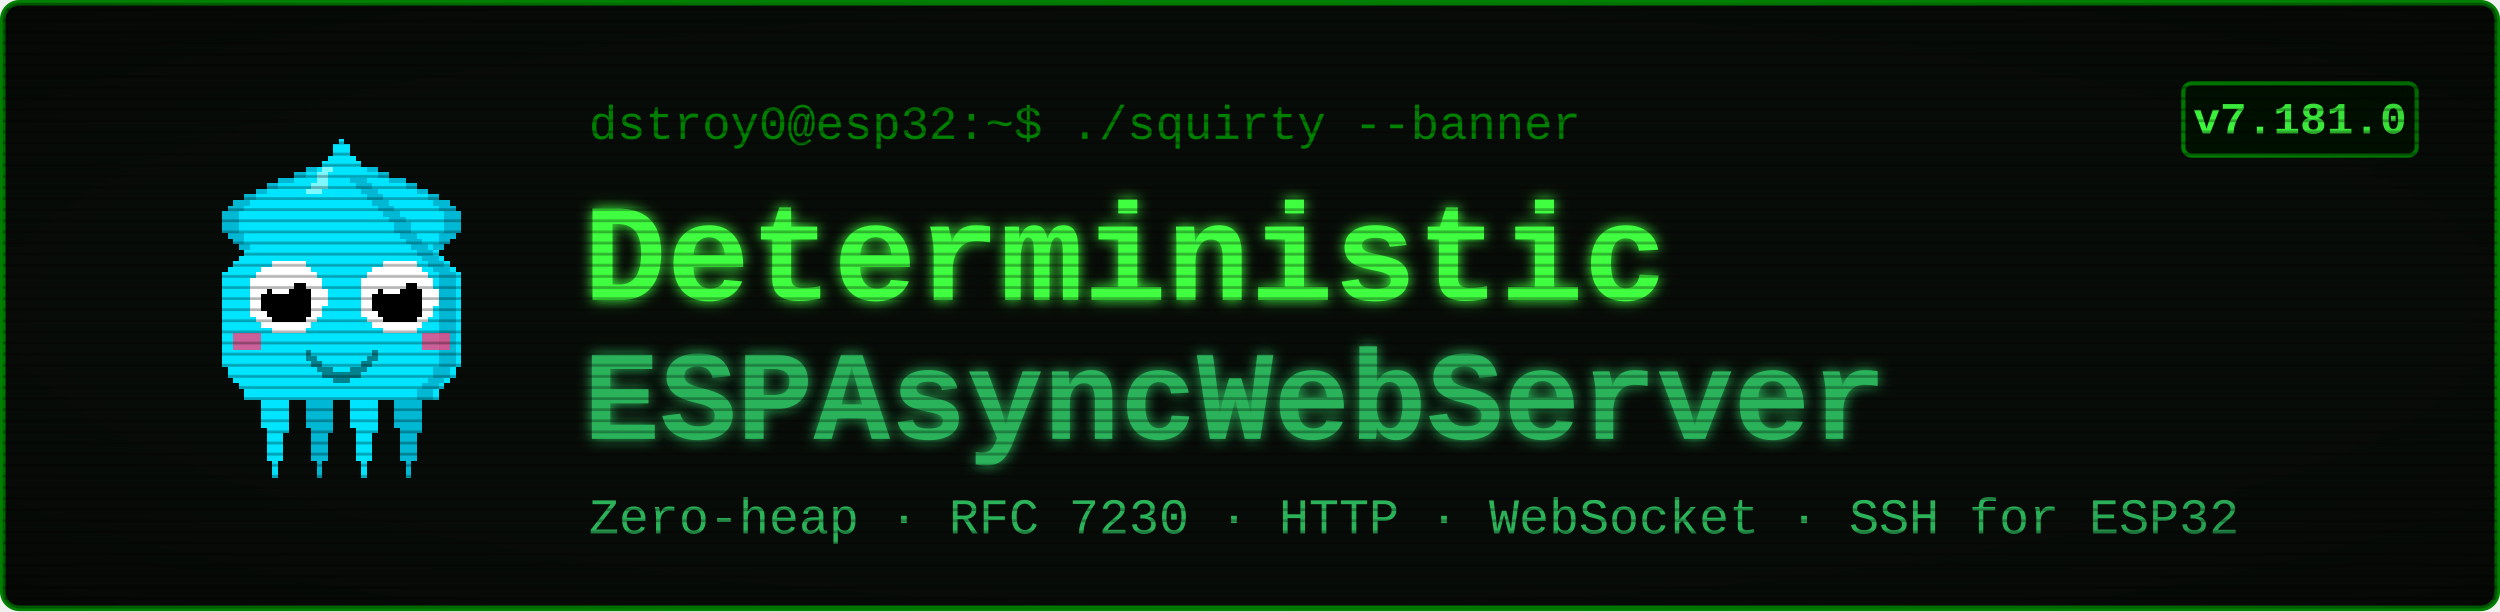
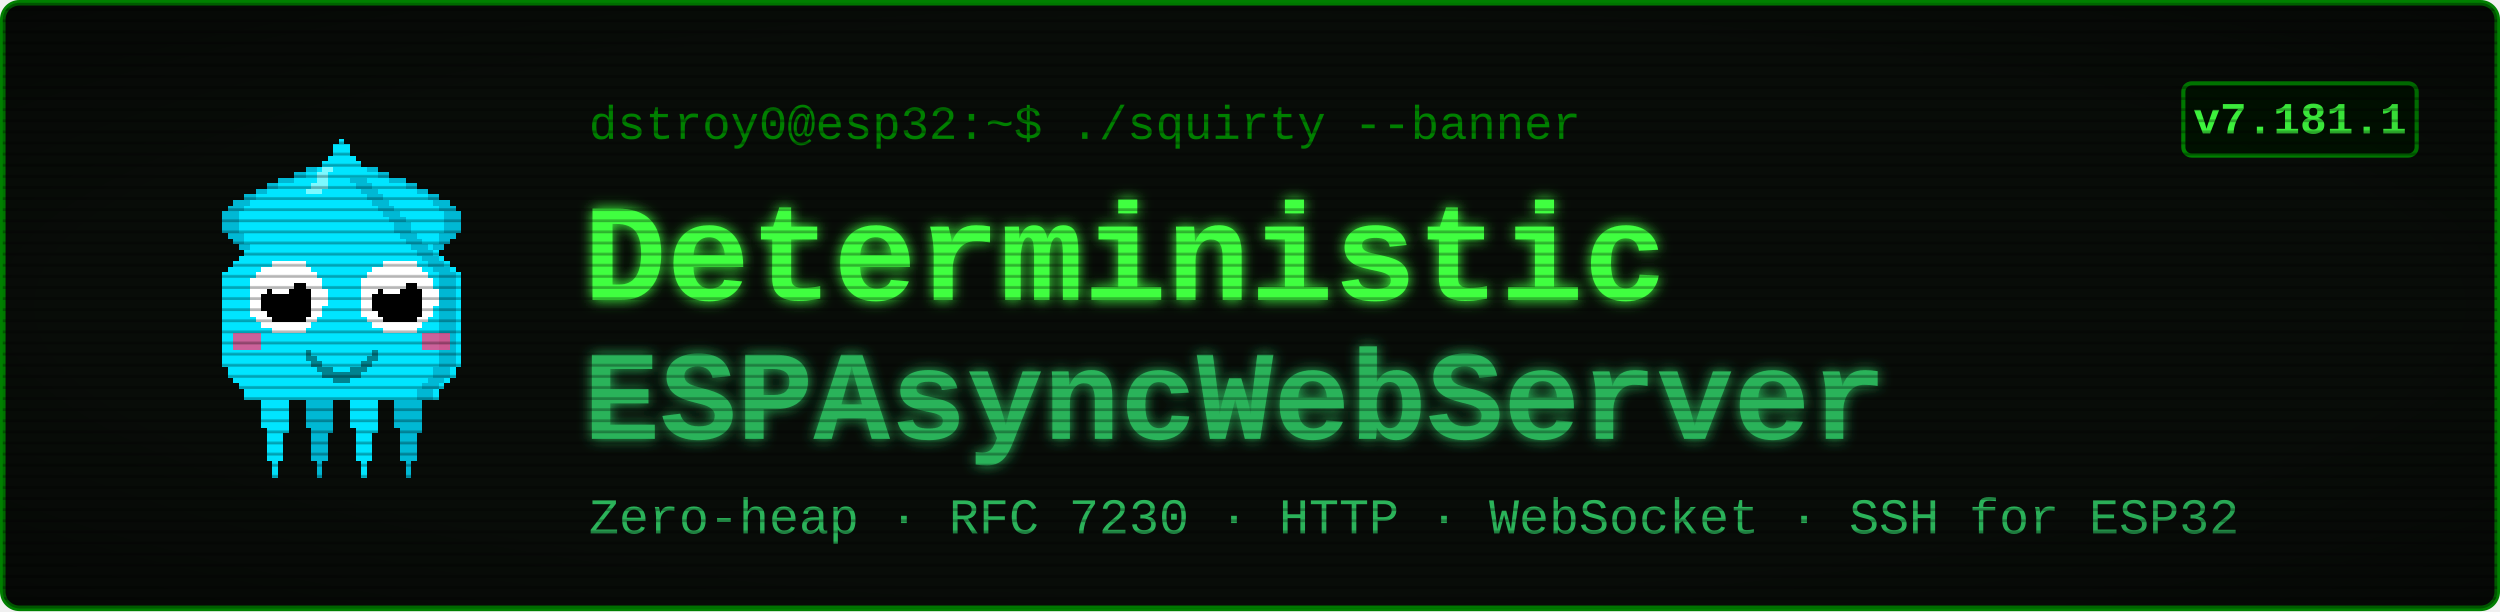
<svg xmlns="http://www.w3.org/2000/svg" viewBox="0 0 900 220" width="900" height="220" font-family="'Courier New', ui-monospace, monospace">
  <defs>
    <filter id="glow" x="-40%" y="-40%" width="180%" height="180%">
      <feGaussianBlur stdDeviation="2.4" result="b" />
      <feMerge>
        <feMergeNode in="b" />
        <feMergeNode in="SourceGraphic" />
      </feMerge>
    </filter>
    <pattern id="scan" width="4" height="4" patternUnits="userSpaceOnUse">
      <rect width="4" height="1" y="3" fill="#000000" opacity="0.28" />
    </pattern>
    <radialGradient id="vig" cx="50%" cy="50%" r="78%">
      <stop offset="58%" stop-color="#000000" stop-opacity="0" />
      <stop offset="100%" stop-color="#000000" stop-opacity="0.45" />
    </radialGradient>
  </defs>
  <rect x="1" y="1" width="898" height="218" rx="6" fill="#080c08" stroke="#008000" stroke-width="2" />
  <g transform="translate(58,46) scale(2)" shape-rendering="crispEdges">
    <rect x="29" y="6" width="1" height="1" fill="#00e5ff" />
    <rect x="26" y="7" width="3" height="1" fill="#00e5ff" />
    <rect x="24" y="8" width="4" height="1" fill="#00e5ff" />
    <rect x="21" y="9" width="7" height="1" fill="#00e5ff" />
    <rect x="19" y="10" width="8" height="1" fill="#00e5ff" />
    <rect x="17" y="11" width="9" height="1" fill="#00e5ff" />
    <rect x="15" y="12" width="10" height="1" fill="#00e5ff" />
    <rect x="13" y="13" width="11" height="1" fill="#00e5ff" />
    <rect x="12" y="14" width="11" height="1" fill="#00e5ff" />
    <rect x="11" y="15" width="11" height="1" fill="#00e5ff" />
    <rect x="11" y="16" width="10" height="1" fill="#00e5ff" />
    <rect x="11" y="17" width="9" height="1" fill="#00e5ff" />
    <rect x="11" y="18" width="9" height="1" fill="#00e5ff" />
    <rect x="12" y="19" width="7" height="1" fill="#00e5ff" />
    <rect x="13" y="20" width="5" height="1" fill="#00e5ff" />
    <rect x="14" y="21" width="3" height="1" fill="#00e5ff" />
    <rect x="15" y="22" width="1" height="1" fill="#00e5ff" />
    <rect x="29" y="6" width="3" height="1" fill="#00b8d4" />
    <rect x="26" y="7" width="3" height="1" fill="#00b8d4" />
    <rect x="24" y="8" width="2" height="1" fill="#00b8d4" />
    <rect x="21" y="9" width="3" height="1" fill="#00b8d4" />
    <rect x="19" y="10" width="2" height="1" fill="#00b8d4" />
    <rect x="17" y="11" width="2" height="1" fill="#00b8d4" />
    <rect x="15" y="12" width="2" height="1" fill="#00b8d4" />
    <rect x="13" y="13" width="3" height="1" fill="#00b8d4" />
    <rect x="12" y="14" width="3" height="1" fill="#00b8d4" />
    <rect x="11" y="15" width="3" height="1" fill="#00b8d4" />
    <rect x="11" y="16" width="3" height="1" fill="#00b8d4" />
    <rect x="11" y="17" width="3" height="1" fill="#00b8d4" />
    <rect x="11" y="18" width="3" height="1" fill="#00b8d4" />
    <rect x="12" y="19" width="3" height="1" fill="#00b8d4" />
    <rect x="13" y="20" width="2" height="1" fill="#00b8d4" />
    <rect x="14" y="21" width="2" height="1" fill="#00b8d4" />
    <rect x="15" y="22" width="2" height="1" fill="#00b8d4" />
    <rect x="35" y="6" width="1" height="1" fill="#00e5ff" />
    <rect x="36" y="7" width="3" height="1" fill="#00e5ff" />
    <rect x="37" y="8" width="4" height="1" fill="#00e5ff" />
    <rect x="37" y="9" width="7" height="1" fill="#00e5ff" />
    <rect x="38" y="10" width="8" height="1" fill="#00e5ff" />
    <rect x="39" y="11" width="9" height="1" fill="#00e5ff" />
    <rect x="40" y="12" width="10" height="1" fill="#00e5ff" />
    <rect x="41" y="13" width="11" height="1" fill="#00e5ff" />
    <rect x="42" y="14" width="11" height="1" fill="#00e5ff" />
    <rect x="43" y="15" width="11" height="1" fill="#00e5ff" />
    <rect x="44" y="16" width="10" height="1" fill="#00e5ff" />
    <rect x="45" y="17" width="9" height="1" fill="#00e5ff" />
    <rect x="45" y="18" width="9" height="1" fill="#00e5ff" />
    <rect x="46" y="19" width="7" height="1" fill="#00e5ff" />
    <rect x="47" y="20" width="5" height="1" fill="#00e5ff" />
    <rect x="48" y="21" width="3" height="1" fill="#00e5ff" />
    <rect x="49" y="22" width="1" height="1" fill="#00e5ff" />
    <rect x="33" y="6" width="3" height="1" fill="#00b8d4" />
    <rect x="36" y="7" width="3" height="1" fill="#00b8d4" />
    <rect x="39" y="8" width="2" height="1" fill="#00b8d4" />
    <rect x="41" y="9" width="3" height="1" fill="#00b8d4" />
    <rect x="44" y="10" width="2" height="1" fill="#00b8d4" />
    <rect x="46" y="11" width="2" height="1" fill="#00b8d4" />
    <rect x="48" y="12" width="2" height="1" fill="#00b8d4" />
    <rect x="49" y="13" width="3" height="1" fill="#00b8d4" />
    <rect x="50" y="14" width="3" height="1" fill="#00b8d4" />
    <rect x="51" y="15" width="3" height="1" fill="#00b8d4" />
    <rect x="51" y="16" width="3" height="1" fill="#00b8d4" />
    <rect x="51" y="17" width="3" height="1" fill="#00b8d4" />
    <rect x="51" y="18" width="3" height="1" fill="#00b8d4" />
    <rect x="50" y="19" width="3" height="1" fill="#00b8d4" />
    <rect x="50" y="20" width="2" height="1" fill="#00b8d4" />
    <rect x="49" y="21" width="2" height="1" fill="#00b8d4" />
    <rect x="48" y="22" width="2" height="1" fill="#00b8d4" />
    <rect x="17" y="46" width="7" height="1" fill="#00e5ff" />
    <rect x="17" y="47" width="7" height="1" fill="#00e5ff" />
    <rect x="17" y="48" width="7" height="1" fill="#00e5ff" />
    <rect x="18" y="49" width="5" height="1" fill="#00e5ff" />
    <rect x="18" y="50" width="5" height="1" fill="#00e5ff" />
    <rect x="18" y="51" width="5" height="1" fill="#00e5ff" />
    <rect x="18" y="52" width="5" height="1" fill="#00e5ff" />
    <rect x="18" y="53" width="5" height="1" fill="#00e5ff" />
    <rect x="19" y="54" width="4" height="1" fill="#00e5ff" />
    <rect x="19" y="55" width="3" height="1" fill="#00e5ff" />
    <rect x="19" y="56" width="3" height="1" fill="#00e5ff" />
    <rect x="19" y="57" width="3" height="1" fill="#00e5ff" />
    <rect x="19" y="58" width="3" height="1" fill="#00e5ff" />
    <rect x="19" y="59" width="3" height="1" fill="#00e5ff" />
    <rect x="20" y="60" width="1" height="1" fill="#00e5ff" />
    <rect x="20" y="61" width="1" height="1" fill="#00e5ff" />
    <rect x="20" y="62" width="1" height="1" fill="#00e5ff" />
    <rect x="25" y="46" width="7" height="1" fill="#00b8d4" />
    <rect x="25" y="47" width="7" height="1" fill="#00b8d4" />
    <rect x="25" y="48" width="7" height="1" fill="#00b8d4" />
    <rect x="26" y="49" width="5" height="1" fill="#00b8d4" />
    <rect x="26" y="50" width="5" height="1" fill="#00b8d4" />
    <rect x="26" y="51" width="5" height="1" fill="#00b8d4" />
    <rect x="26" y="52" width="5" height="1" fill="#00b8d4" />
    <rect x="26" y="53" width="5" height="1" fill="#00b8d4" />
    <rect x="27" y="54" width="4" height="1" fill="#00b8d4" />
    <rect x="27" y="55" width="3" height="1" fill="#00b8d4" />
    <rect x="27" y="56" width="3" height="1" fill="#00b8d4" />
    <rect x="27" y="57" width="3" height="1" fill="#00b8d4" />
    <rect x="27" y="58" width="3" height="1" fill="#00b8d4" />
    <rect x="27" y="59" width="3" height="1" fill="#00b8d4" />
    <rect x="28" y="60" width="1" height="1" fill="#00b8d4" />
    <rect x="28" y="61" width="1" height="1" fill="#00b8d4" />
    <rect x="28" y="62" width="1" height="1" fill="#00b8d4" />
    <rect x="33" y="46" width="7" height="1" fill="#00e5ff" />
    <rect x="33" y="47" width="7" height="1" fill="#00e5ff" />
    <rect x="33" y="48" width="7" height="1" fill="#00e5ff" />
    <rect x="34" y="49" width="5" height="1" fill="#00e5ff" />
    <rect x="34" y="50" width="5" height="1" fill="#00e5ff" />
    <rect x="34" y="51" width="5" height="1" fill="#00e5ff" />
    <rect x="34" y="52" width="5" height="1" fill="#00e5ff" />
    <rect x="34" y="53" width="5" height="1" fill="#00e5ff" />
    <rect x="35" y="54" width="4" height="1" fill="#00e5ff" />
    <rect x="35" y="55" width="3" height="1" fill="#00e5ff" />
    <rect x="35" y="56" width="3" height="1" fill="#00e5ff" />
    <rect x="35" y="57" width="3" height="1" fill="#00e5ff" />
    <rect x="35" y="58" width="3" height="1" fill="#00e5ff" />
    <rect x="35" y="59" width="3" height="1" fill="#00e5ff" />
    <rect x="36" y="60" width="1" height="1" fill="#00e5ff" />
    <rect x="36" y="61" width="1" height="1" fill="#00e5ff" />
    <rect x="36" y="62" width="1" height="1" fill="#00e5ff" />
    <rect x="41" y="46" width="7" height="1" fill="#00b8d4" />
    <rect x="41" y="47" width="7" height="1" fill="#00b8d4" />
    <rect x="41" y="48" width="7" height="1" fill="#00b8d4" />
    <rect x="42" y="49" width="5" height="1" fill="#00b8d4" />
    <rect x="42" y="50" width="5" height="1" fill="#00b8d4" />
    <rect x="42" y="51" width="5" height="1" fill="#00b8d4" />
    <rect x="42" y="52" width="5" height="1" fill="#00b8d4" />
    <rect x="42" y="53" width="5" height="1" fill="#00b8d4" />
    <rect x="43" y="54" width="4" height="1" fill="#00b8d4" />
    <rect x="43" y="55" width="3" height="1" fill="#00b8d4" />
    <rect x="43" y="56" width="3" height="1" fill="#00b8d4" />
    <rect x="43" y="57" width="3" height="1" fill="#00b8d4" />
    <rect x="43" y="58" width="3" height="1" fill="#00b8d4" />
    <rect x="43" y="59" width="3" height="1" fill="#00b8d4" />
    <rect x="44" y="60" width="1" height="1" fill="#00b8d4" />
    <rect x="44" y="61" width="1" height="1" fill="#00b8d4" />
    <rect x="44" y="62" width="1" height="1" fill="#00b8d4" />
    <rect x="32" y="2" width="1" height="1" fill="#00e5ff" />
    <rect x="31" y="3" width="3" height="1" fill="#00e5ff" />
    <rect x="31" y="4" width="3" height="1" fill="#00e5ff" />
    <rect x="30" y="5" width="5" height="1" fill="#00e5ff" />
    <rect x="29" y="6" width="7" height="1" fill="#00e5ff" />
    <rect x="28" y="7" width="9" height="1" fill="#00e5ff" />
    <rect x="27" y="8" width="11" height="1" fill="#00e5ff" />
    <rect x="27" y="9" width="11" height="1" fill="#00e5ff" />
    <rect x="26" y="10" width="13" height="1" fill="#00e5ff" />
    <rect x="25" y="11" width="15" height="1" fill="#00e5ff" />
    <rect x="24" y="12" width="17" height="1" fill="#00e5ff" />
    <rect x="23" y="13" width="19" height="1" fill="#00e5ff" />
    <rect x="22" y="14" width="21" height="1" fill="#00e5ff" />
    <rect x="21" y="15" width="23" height="1" fill="#00e5ff" />
    <rect x="20" y="16" width="25" height="1" fill="#00e5ff" />
    <rect x="19" y="17" width="27" height="1" fill="#00e5ff" />
    <rect x="19" y="18" width="27" height="1" fill="#00e5ff" />
    <rect x="18" y="19" width="29" height="1" fill="#00e5ff" />
    <rect x="17" y="20" width="31" height="1" fill="#00e5ff" />
    <rect x="16" y="21" width="33" height="1" fill="#00e5ff" />
    <rect x="15" y="22" width="35" height="1" fill="#00e5ff" />
    <rect x="14" y="23" width="37" height="1" fill="#00e5ff" />
    <rect x="13" y="24" width="39" height="1" fill="#00e5ff" />
    <rect x="12" y="25" width="41" height="1" fill="#00e5ff" />
    <rect x="11" y="26" width="43" height="1" fill="#00e5ff" />
    <rect x="11" y="27" width="43" height="1" fill="#00e5ff" />
    <rect x="11" y="28" width="43" height="1" fill="#00e5ff" />
    <rect x="11" y="29" width="43" height="1" fill="#00e5ff" />
    <rect x="11" y="30" width="43" height="1" fill="#00e5ff" />
    <rect x="11" y="31" width="43" height="1" fill="#00e5ff" />
    <rect x="11" y="32" width="43" height="1" fill="#00e5ff" />
    <rect x="11" y="33" width="43" height="1" fill="#00e5ff" />
    <rect x="11" y="34" width="43" height="1" fill="#00e5ff" />
    <rect x="11" y="35" width="43" height="1" fill="#00e5ff" />
    <rect x="11" y="36" width="43" height="1" fill="#00e5ff" />
    <rect x="11" y="37" width="43" height="1" fill="#00e5ff" />
    <rect x="11" y="38" width="43" height="1" fill="#00e5ff" />
    <rect x="11" y="39" width="43" height="1" fill="#00e5ff" />
    <rect x="11" y="40" width="43" height="1" fill="#00e5ff" />
    <rect x="11" y="41" width="43" height="1" fill="#00e5ff" />
    <rect x="11" y="42" width="43" height="1" fill="#00e5ff" />
    <rect x="12" y="43" width="41" height="1" fill="#00e5ff" />
    <rect x="12" y="44" width="41" height="1" fill="#00e5ff" />
    <rect x="13" y="45" width="39" height="1" fill="#00e5ff" />
    <rect x="14" y="46" width="37" height="1" fill="#00e5ff" />
    <rect x="15" y="47" width="35" height="1" fill="#00e5ff" />
    <rect x="15" y="48" width="35" height="1" fill="#00e5ff" />
    <rect x="34" y="9" width="3" height="1" fill="#00b8d4" />
    <rect x="35" y="10" width="3" height="1" fill="#00b8d4" />
    <rect x="36" y="11" width="3" height="1" fill="#00b8d4" />
    <rect x="37" y="12" width="3" height="1" fill="#00b8d4" />
    <rect x="38" y="13" width="3" height="1" fill="#00b8d4" />
    <rect x="39" y="14" width="3" height="1" fill="#00b8d4" />
    <rect x="40" y="15" width="3" height="1" fill="#00b8d4" />
    <rect x="41" y="16" width="3" height="1" fill="#00b8d4" />
    <rect x="42" y="17" width="3" height="1" fill="#00b8d4" />
    <rect x="42" y="18" width="3" height="1" fill="#00b8d4" />
    <rect x="43" y="19" width="3" height="1" fill="#00b8d4" />
    <rect x="44" y="20" width="3" height="1" fill="#00b8d4" />
    <rect x="45" y="21" width="3" height="1" fill="#00b8d4" />
    <rect x="46" y="22" width="3" height="1" fill="#00b8d4" />
    <rect x="47" y="23" width="3" height="1" fill="#00b8d4" />
    <rect x="48" y="24" width="3" height="1" fill="#00b8d4" />
    <rect x="49" y="25" width="3" height="1" fill="#00b8d4" />
    <rect x="50" y="26" width="3" height="1" fill="#00b8d4" />
    <rect x="50" y="27" width="3" height="1" fill="#00b8d4" />
    <rect x="50" y="28" width="3" height="1" fill="#00b8d4" />
    <rect x="50" y="29" width="3" height="1" fill="#00b8d4" />
    <rect x="50" y="30" width="3" height="1" fill="#00b8d4" />
    <rect x="50" y="31" width="3" height="1" fill="#00b8d4" />
    <rect x="50" y="32" width="3" height="1" fill="#00b8d4" />
    <rect x="50" y="33" width="3" height="1" fill="#00b8d4" />
    <rect x="50" y="34" width="3" height="1" fill="#00b8d4" />
    <rect x="50" y="35" width="3" height="1" fill="#00b8d4" />
    <rect x="50" y="36" width="3" height="1" fill="#00b8d4" />
    <rect x="50" y="37" width="3" height="1" fill="#00b8d4" />
    <rect x="50" y="38" width="3" height="1" fill="#00b8d4" />
    <rect x="50" y="39" width="3" height="1" fill="#00b8d4" />
    <rect x="50" y="40" width="3" height="1" fill="#00b8d4" />
    <rect x="50" y="41" width="3" height="1" fill="#00b8d4" />
    <rect x="50" y="42" width="3" height="1" fill="#00b8d4" />
    <rect x="49" y="43" width="3" height="1" fill="#00b8d4" />
    <rect x="49" y="44" width="3" height="1" fill="#00b8d4" />
    <rect x="48" y="45" width="3" height="1" fill="#00b8d4" />
    <rect x="47" y="46" width="3" height="1" fill="#00b8d4" />
    <rect x="46" y="47" width="3" height="1" fill="#00b8d4" />
    <rect x="46" y="48" width="3" height="1" fill="#00b8d4" />
    <rect x="29" y="7" width="2" height="1" fill="#7df9ff" />
    <rect x="28" y="8" width="2" height="1" fill="#7df9ff" />
    <rect x="28" y="9" width="2" height="1" fill="#7df9ff" />
    <rect x="27" y="10" width="3" height="1" fill="#7df9ff" />
    <rect x="26" y="11" width="3" height="1" fill="#7df9ff" />
    <rect x="13" y="37" width="5" height="3" fill="#ff4081" opacity="0.8" />
    <rect x="47" y="37" width="5" height="3" fill="#ff4081" opacity="0.8" />
    <rect x="20" y="24" width="6" height="1" fill="#ffffff" />
    <rect x="18" y="25" width="9" height="1" fill="#ffffff" />
    <rect x="17" y="26" width="11" height="1" fill="#ffffff" />
    <rect x="16" y="27" width="13" height="1" fill="#ffffff" />
    <rect x="16" y="28" width="13" height="1" fill="#ffffff" />
    <rect x="16" y="29" width="14" height="1" fill="#ffffff" />
    <rect x="16" y="30" width="14" height="1" fill="#ffffff" />
    <rect x="16" y="31" width="14" height="1" fill="#ffffff" />
    <rect x="16" y="32" width="13" height="1" fill="#ffffff" />
    <rect x="16" y="33" width="13" height="1" fill="#ffffff" />
    <rect x="17" y="34" width="11" height="1" fill="#ffffff" />
    <rect x="18" y="35" width="9" height="1" fill="#ffffff" />
    <rect x="20" y="36" width="6" height="1" fill="#ffffff" />
    <rect x="20" y="28" width="6" height="1" fill="#000000" />
    <rect x="19" y="29" width="8" height="1" fill="#000000" />
    <rect x="18" y="30" width="9" height="1" fill="#000000" />
    <rect x="18" y="31" width="9" height="1" fill="#000000" />
    <rect x="18" y="32" width="9" height="1" fill="#000000" />
    <rect x="19" y="33" width="8" height="1" fill="#000000" />
    <rect x="20" y="34" width="6" height="1" fill="#000000" />
    <rect x="20" y="27" width="3" height="1" fill="#ffffff" />
    <rect x="20" y="28" width="4" height="1" fill="#ffffff" />
    <rect x="20" y="29" width="3" height="1" fill="#ffffff" />
    <rect x="40" y="24" width="6" height="1" fill="#ffffff" />
    <rect x="38" y="25" width="9" height="1" fill="#ffffff" />
    <rect x="37" y="26" width="11" height="1" fill="#ffffff" />
    <rect x="36" y="27" width="13" height="1" fill="#ffffff" />
    <rect x="36" y="28" width="13" height="1" fill="#ffffff" />
    <rect x="36" y="29" width="14" height="1" fill="#ffffff" />
    <rect x="36" y="30" width="14" height="1" fill="#ffffff" />
    <rect x="36" y="31" width="14" height="1" fill="#ffffff" />
    <rect x="36" y="32" width="13" height="1" fill="#ffffff" />
    <rect x="36" y="33" width="13" height="1" fill="#ffffff" />
    <rect x="37" y="34" width="11" height="1" fill="#ffffff" />
    <rect x="38" y="35" width="9" height="1" fill="#ffffff" />
    <rect x="40" y="36" width="6" height="1" fill="#ffffff" />
    <rect x="40" y="28" width="6" height="1" fill="#000000" />
    <rect x="39" y="29" width="8" height="1" fill="#000000" />
    <rect x="38" y="30" width="9" height="1" fill="#000000" />
    <rect x="38" y="31" width="9" height="1" fill="#000000" />
    <rect x="38" y="32" width="9" height="1" fill="#000000" />
    <rect x="39" y="33" width="8" height="1" fill="#000000" />
    <rect x="40" y="34" width="6" height="1" fill="#000000" />
    <rect x="40" y="27" width="3" height="1" fill="#ffffff" />
    <rect x="40" y="28" width="4" height="1" fill="#ffffff" />
    <rect x="40" y="29" width="3" height="1" fill="#ffffff" />
    <rect x="26" y="40" width="1" height="2" fill="#00838f" />
    <rect x="27" y="41" width="1" height="2" fill="#00838f" />
    <rect x="28" y="42" width="1" height="2" fill="#00838f" />
    <rect x="29" y="43" width="1" height="2" fill="#00838f" />
    <rect x="30" y="43" width="1" height="2" fill="#00838f" />
    <rect x="31" y="44" width="1" height="2" fill="#00838f" />
    <rect x="32" y="44" width="1" height="2" fill="#00838f" />
    <rect x="33" y="44" width="1" height="2" fill="#00838f" />
    <rect x="34" y="43" width="1" height="2" fill="#00838f" />
    <rect x="35" y="43" width="1" height="2" fill="#00838f" />
    <rect x="36" y="42" width="1" height="2" fill="#00838f" />
    <rect x="37" y="41" width="1" height="2" fill="#00838f" />
    <rect x="38" y="40" width="1" height="2" fill="#00838f" />
  </g>
  <text x="212" y="50" font-size="17" fill="#008000">dstroy0@esp32:~$ ./squirty --banner</text>
  <text x="210" y="108" font-size="50" font-weight="700" fill="#40ff40" filter="url(#glow)">Deterministic</text>
  <text x="210" y="158" font-size="46" font-weight="700" fill="#2bb35a" filter="url(#glow)">ESPAsyncWebServer</text>
  <text x="212" y="192" font-size="18" fill="#2bb35a">Zero-heap · RFC 7230 · HTTP · WebSocket · SSH for ESP32</text>
  <rect x="786" y="30" width="84" height="26" rx="3" fill="#001100" stroke="#008000" stroke-width="1.5" />
-   <text x="828" y="48" font-size="16" font-weight="700" fill="#40ff40" text-anchor="middle">v7.181.0</text>
+   <text x="828" y="48" font-size="16" font-weight="700" fill="#40ff40" text-anchor="middle">v7.181.1</text>
  <rect x="1" y="1" width="898" height="218" rx="6" fill="url(#scan)" />
  <rect x="1" y="1" width="898" height="218" rx="6" fill="url(#vig)" />
</svg>
